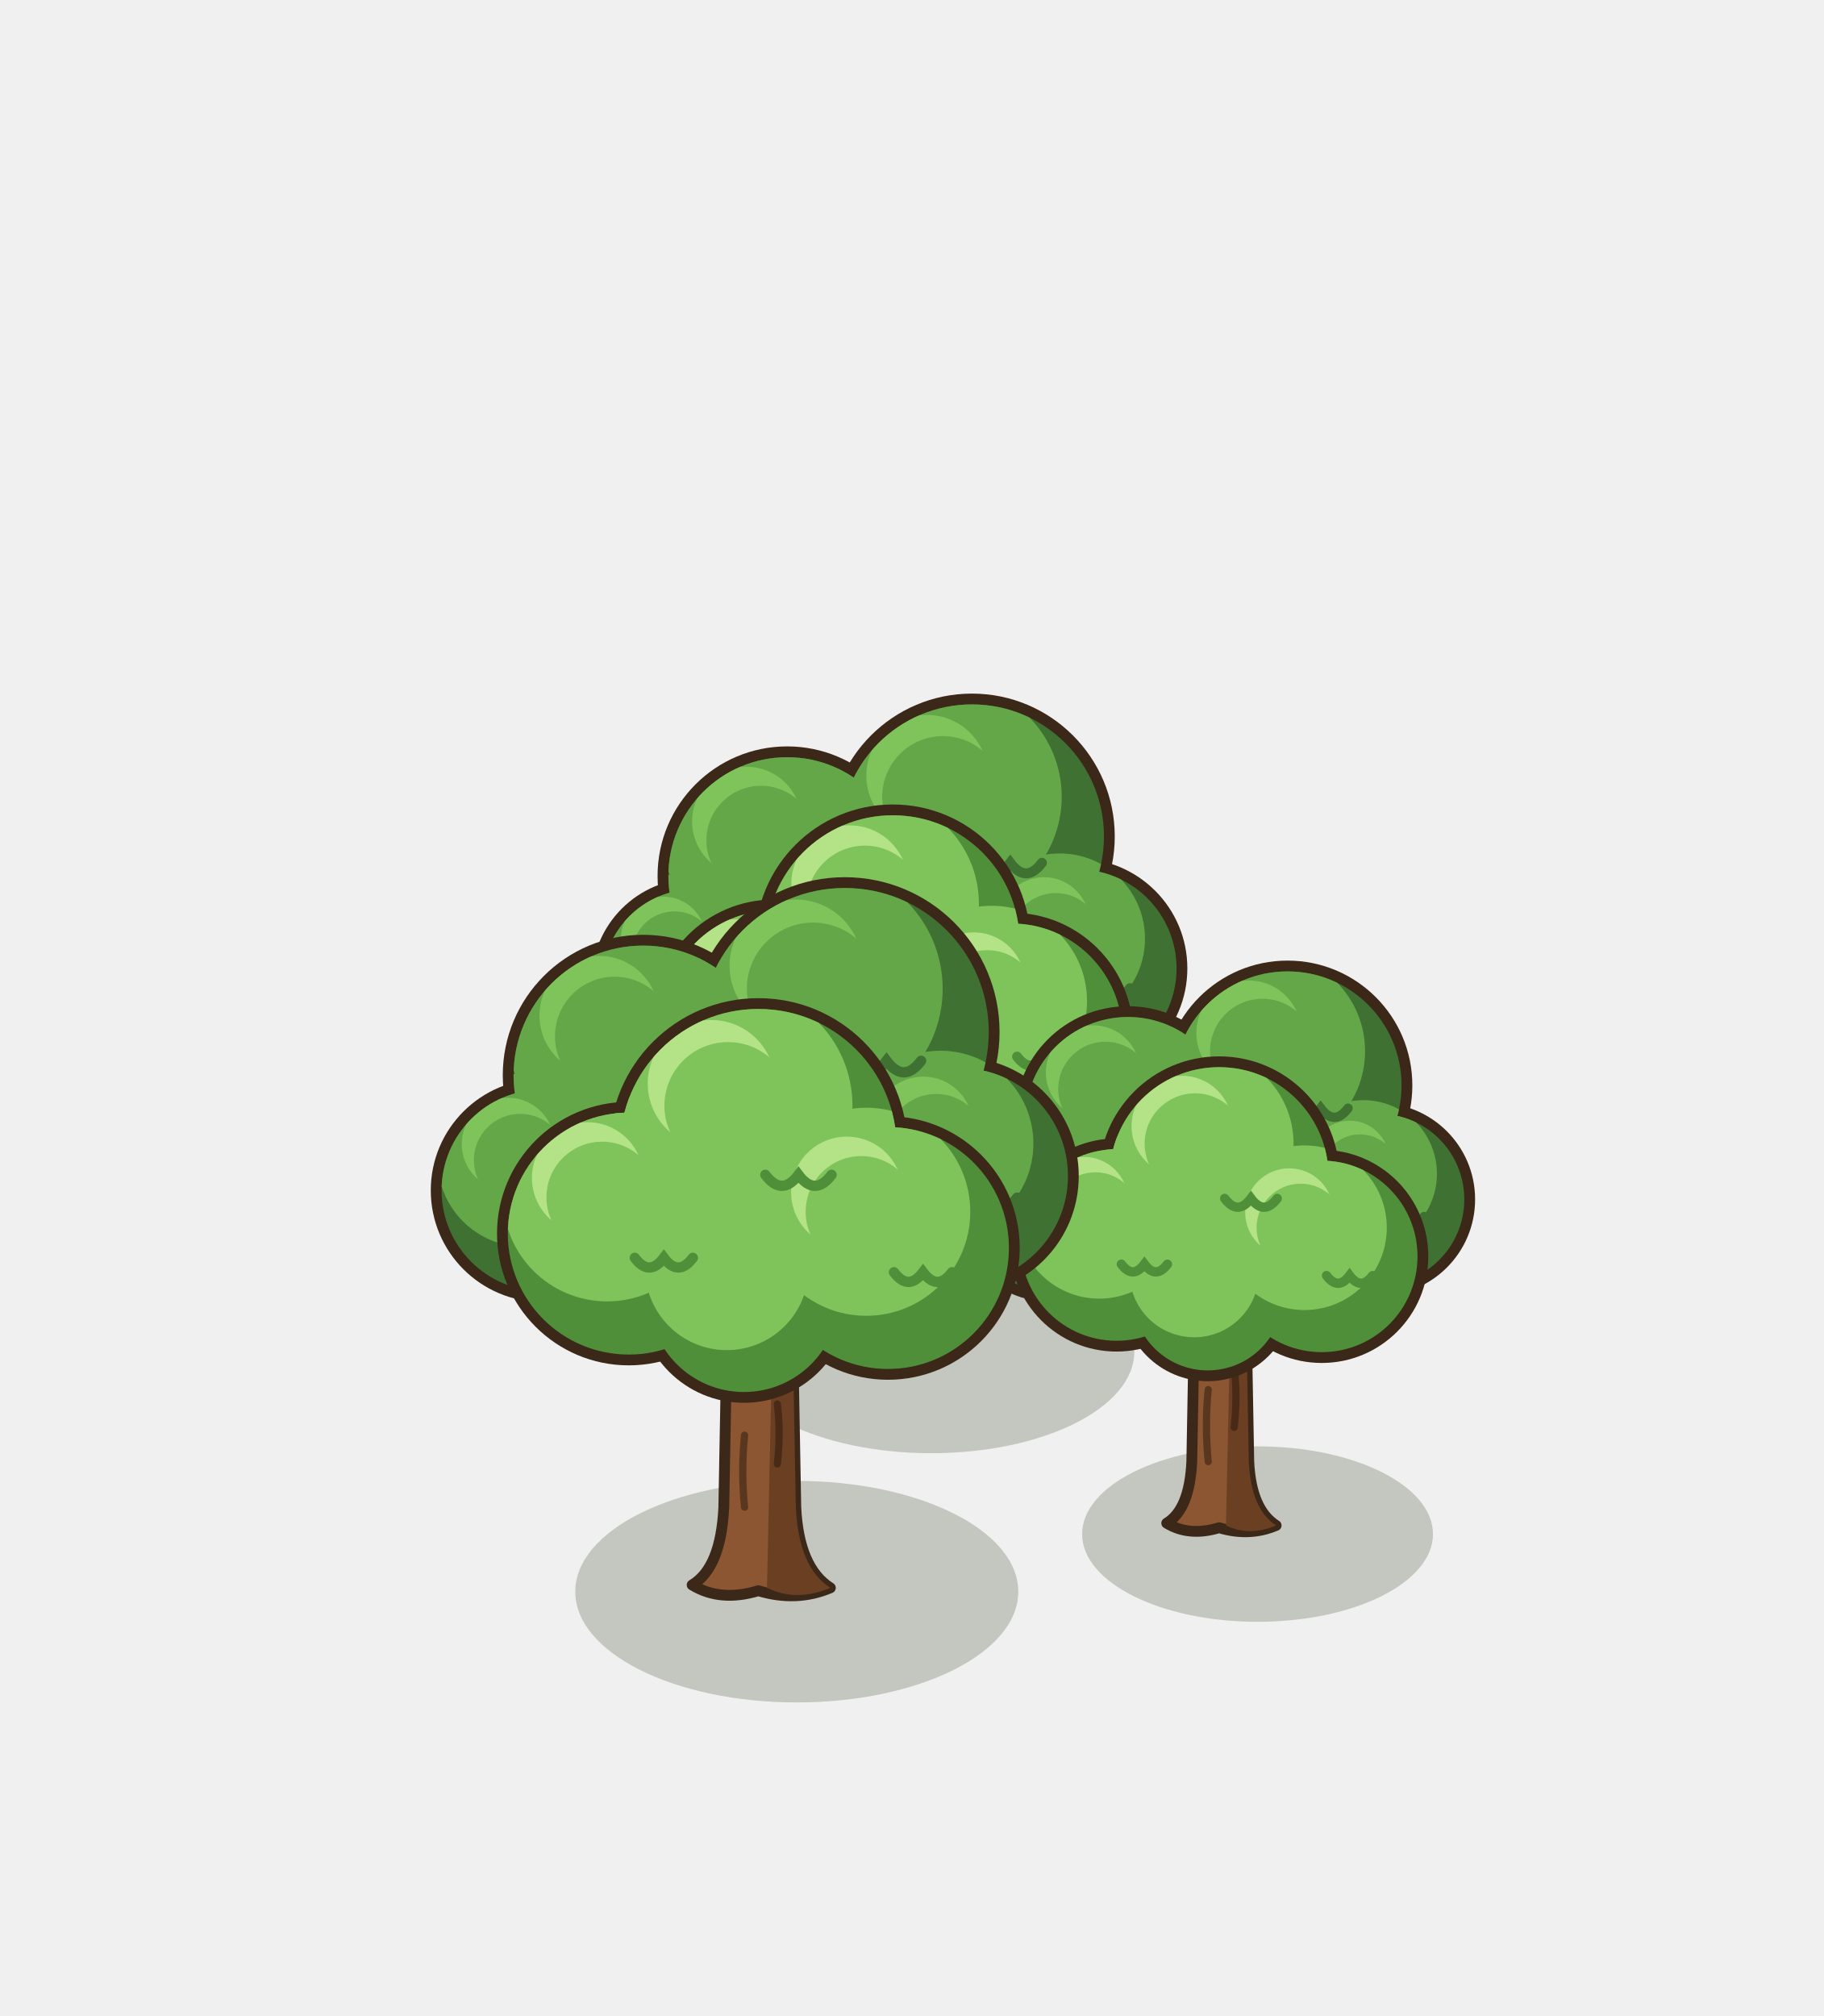
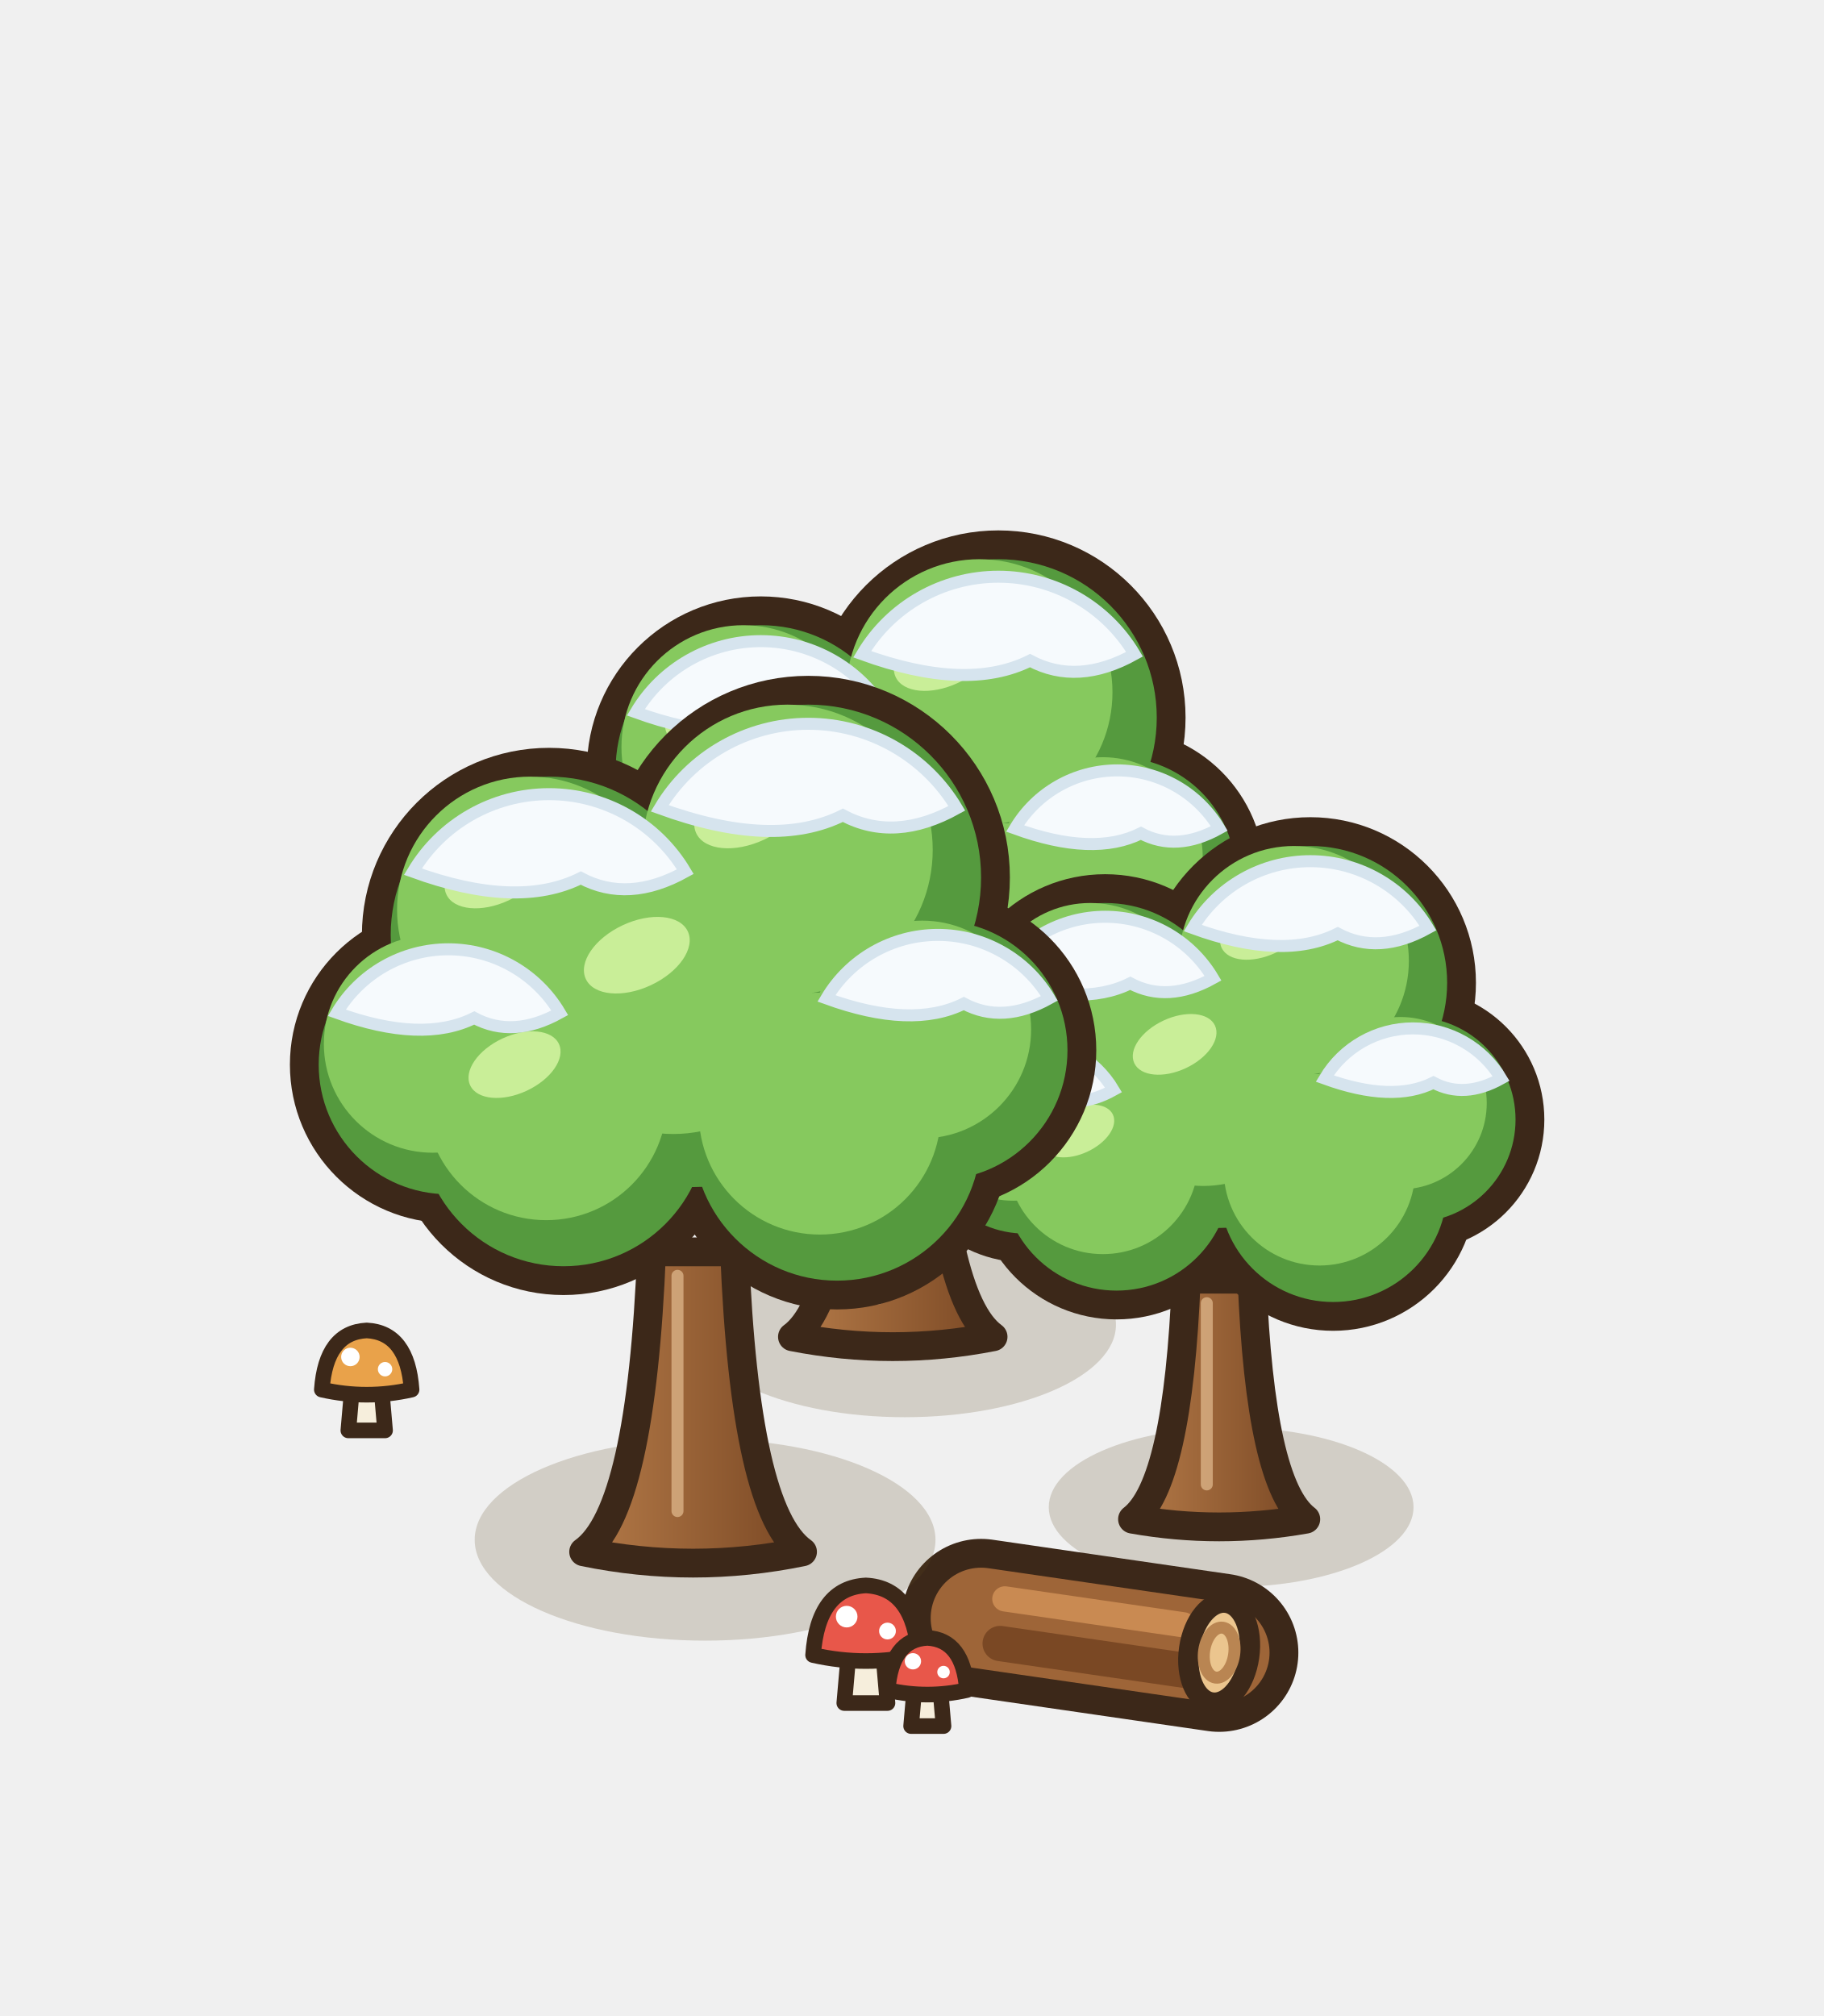
<svg xmlns="http://www.w3.org/2000/svg" width="190" height="210" viewBox="-95 -155 190 210">
  <g transform="scale(1.25)">
-     <ellipse cx="1.6" cy="-11.36" rx="16.93" ry="8.46" fill="rgba(40,55,20,0.22)" />
-     <path d="M-6.66,-12.06 Q-4.46,-13.38 -4.24,-18 L-4.02,-30.1 Q-7.1,-34.5 -9.96,-37.8 L-7.76,-39.34 Q-4.24,-36.26 -1.6,-34.06 Q1.04,-36.7 4.34,-39.56 L6.32,-37.58 Q3.46,-34.5 1.04,-30.1 L1.26,-18 Q1.48,-13.38 3.9,-11.84 Q1.3,-10.74 -1.6,-11.62 Q-4.5,-10.74 -6.66,-12.06 Z" fill="#8B5631" stroke="#3C2819" stroke-width="0.9" stroke-linejoin="round" />
-     <path d="M-0.94,-11.84 L-0.54,-30.1 L1.04,-30.1 L1.26,-18 Q1.48,-13.38 3.9,-11.84 Q1.3,-10.74 -0.94,-11.84 Z" fill="#6A3F22" />
-     <path d="M-2.66,-18 q-0.3,-3 0,-6 M-0.15,-21.3 q0.3,-2.6 0,-5" stroke="rgba(40,22,12,.5)" stroke-width="0.6" fill="none" stroke-linecap="round" />
-     <circle cx="-10.4" cy="-51" r="10.8" fill="#3C2819" />
-     <circle cx="5" cy="-54.3" r="11.9" fill="#3C2819" />
-     <circle cx="13.8" cy="-43.3" r="9.15" fill="#3C2819" />
-     <circle cx="-18.1" cy="-42.2" r="8.6" fill="#3C2819" />
+     <ellipse cx="-0.6" cy="-13.6" rx="17.6" ry="7.7" fill="rgba(90,70,30,.2)" />
    <defs>
-       <clipPath id="rtm45_m40_110f">
-         <circle cx="-10.4" cy="-51" r="9.9" fill="#000" />
-         <circle cx="5" cy="-54.3" r="11" fill="#000" />
-         <circle cx="13.8" cy="-43.3" r="8.25" fill="#000" />
-         <circle cx="-18.1" cy="-42.2" r="7.7" fill="#000" />
-       </clipPath>
+       <linearGradient id="gb1-t" x1="0" y1="0" x2="1" y2="0">
+         <stop offset="0" stop-color="#B47A48" />
+         <stop offset="1" stop-color="#7A4824" />
+       </linearGradient>
    </defs>
-     <g clip-path="url(#rtm45_m40_110f)">
-       <circle cx="-10.4" cy="-51" r="9.9" fill="#3e7132" />
-       <circle cx="5" cy="-54.3" r="11" fill="#3e7132" />
-       <circle cx="13.8" cy="-43.3" r="8.25" fill="#3e7132" />
-       <circle cx="-18.1" cy="-42.2" r="7.7" fill="#3e7132" />
-       <circle cx="-12.18" cy="-53.97" r="8.51" fill="#64a749" />
-       <circle cx="3.02" cy="-57.6" r="9.46" fill="#64a749" />
-       <circle cx="12.32" cy="-45.78" r="7.1" fill="#64a749" />
-       <circle cx="-19.49" cy="-44.51" r="6.62" fill="#64a749" />
-       <circle cx="-13.77" cy="-55.55" r="4.55" fill="#7EC45B" />
-       <circle cx="-12.58" cy="-53.97" r="4.55" fill="#64a749" />
-       <circle cx="1.26" cy="-59.36" r="5.06" fill="#7EC45B" />
-       <circle cx="2.58" cy="-57.6" r="5.06" fill="#64a749" />
-       <circle cx="11" cy="-47.1" r="3.8" fill="#7EC45B" />
-       <circle cx="11.99" cy="-45.78" r="3.8" fill="#64a749" />
-       <circle cx="-20.72" cy="-45.74" r="3.54" fill="#7EC45B" />
-       <circle cx="-19.79" cy="-44.51" r="3.54" fill="#64a749" />
-       <path d="M-9.91,-49.02 q1.19,1.58 2.38,0 q1.19,1.58 2.38,0" fill="none" stroke="#3e7132" stroke-width="0.83" stroke-linecap="round" />
-       <path d="M5.55,-52.1 q1.32,1.76 2.64,0 q1.32,1.76 2.64,0" fill="none" stroke="#3e7132" stroke-width="0.83" stroke-linecap="round" />
-       <path d="M14.21,-41.65 q0.99,1.32 1.98,0 q0.99,1.32 1.98,0" fill="none" stroke="#3e7132" stroke-width="0.83" stroke-linecap="round" />
-       <path d="M-17.71,-40.66 q0.92,1.23 1.85,0 q0.92,1.23 1.85,0" fill="none" stroke="#3e7132" stroke-width="0.83" stroke-linecap="round" />
+     <path d="M-9.96,-12.6 Q-5.56,-15.8 -4.77,-35.6 L1.57,-35.6 Q2.36,-15.8 6.76,-12.6 Q-1.6,-10.96 -9.96,-12.6 Z" fill="url(#gb1-t)" stroke="#3C2819" stroke-width="2.4" stroke-linejoin="round" />
+     <line x1="-2.79" y1="-15.8" x2="-2.79" y2="-33.6" stroke="rgba(255,225,180,.5)" stroke-width="1" stroke-linecap="round" />
+     <circle cx="-12.6" cy="-59.8" r="12.1" fill="#3C2819" stroke="#3C2819" stroke-width="4.8" />
+     <circle cx="7.2" cy="-64.2" r="13.2" fill="#3C2819" stroke="#3C2819" stroke-width="4.8" />
+     <circle cx="17.1" cy="-51" r="9.9" fill="#3C2819" stroke="#3C2819" stroke-width="4.8" />
+     <circle cx="-20.3" cy="-49.9" r="9.9" fill="#3C2819" stroke="#3C2819" stroke-width="4.8" />
+     <circle cx="-11.5" cy="-45.5" r="11" fill="#3C2819" stroke="#3C2819" stroke-width="4.8" />
+     <circle cx="9.4" cy="-44.4" r="11" fill="#3C2819" stroke="#3C2819" stroke-width="4.8" />
+     <circle cx="-1.6" cy="-53.2" r="12.65" fill="#3C2819" stroke="#3C2819" stroke-width="4.8" />
+     <circle cx="-12.6" cy="-59.8" r="12.1" fill="#559A3E" />
+     <circle cx="7.2" cy="-64.2" r="13.2" fill="#559A3E" />
+     <circle cx="17.1" cy="-51" r="9.9" fill="#559A3E" />
+     <circle cx="-20.3" cy="-49.9" r="9.9" fill="#559A3E" />
+     <circle cx="-11.5" cy="-45.5" r="11" fill="#559A3E" />
+     <circle cx="9.4" cy="-44.4" r="11" fill="#559A3E" />
+     <circle cx="-1.6" cy="-53.2" r="12.65" fill="#559A3E" />
+     <circle cx="-14.05" cy="-61.74" r="10.16" fill="#86C95E" />
+     <circle cx="5.62" cy="-66.31" r="11.09" fill="#86C95E" />
+     <circle cx="15.91" cy="-52.58" r="8.32" fill="#86C95E" />
+     <circle cx="-21.49" cy="-51.48" r="8.32" fill="#86C95E" />
+     <circle cx="-12.82" cy="-47.26" r="9.24" fill="#86C95E" />
+     <circle cx="8.08" cy="-46.16" r="9.24" fill="#86C95E" />
+     <circle cx="-3.12" cy="-55.22" r="10.63" fill="#86C95E" />
+     <ellipse cx="-16.71" cy="-64.64" rx="4.11" ry="2.42" fill="#C9EE98" transform="rotate(-25 -16.71 -64.64)" />
+     <ellipse cx="2.71" cy="-69.48" rx="4.49" ry="2.64" fill="#C9EE98" transform="rotate(-25 2.71 -69.48)" />
+     <ellipse cx="-5.9" cy="-58.26" rx="4.3" ry="2.53" fill="#C9EE98" transform="rotate(-25 -5.9 -58.26)" />
+     <ellipse cx="-15.24" cy="-49.9" rx="3.74" ry="2.2" fill="#C9EE98" transform="rotate(-25 -15.24 -49.9)" />
+     <path d="M-23.01,-64.64 A12.1,12.1 0 0 1 -2.19,-64.64 Q-6.55,-62.22 -10.18,-64.16 Q-15.02,-61.74 -23.01,-64.64 Z" fill="#F6FAFD" stroke="#D6E4EE" stroke-width="1" />
+     <path d="M-4.15,-69.48 A13.2,13.2 0 0 1 18.55,-69.48 Q13.8,-66.84 9.84,-68.95 Q4.56,-66.31 -4.15,-69.48 Z" fill="#F6FAFD" stroke="#D6E4EE" stroke-width="1" />
+     <path d="M8.59,-54.96 A9.9,9.9 0 0 1 25.61,-54.96 Q22.05,-52.98 19.08,-54.56 Q15.12,-52.58 8.59,-54.96 Z" fill="#F6FAFD" stroke="#D6E4EE" stroke-width="1" />
+     <path d="M-28.81,-53.86 A9.9,9.9 0 0 1 -11.79,-53.86 Q-15.35,-51.88 -18.32,-53.46 Q-22.28,-51.48 -28.81,-53.86 Z" fill="#F6FAFD" stroke="#D6E4EE" stroke-width="1" />
+     <ellipse cx="26.6" cy="1.6" rx="15.2" ry="6.65" fill="rgba(90,70,30,.2)" />
+     <defs>
+       <linearGradient id="gb2-t" x1="0" y1="0" x2="1" y2="0">
+         <stop offset="0" stop-color="#B47A48" />
+         <stop offset="1" stop-color="#7A4824" />
+       </linearGradient>
+     </defs>
+     <path d="M18.38,2.6 Q22.18,-0.3 22.86,-17.4 L28.34,-17.4 Q29.02,-0.3 32.82,2.6 Q25.6,3.88 18.38,2.6 Z" fill="url(#gb2-t)" stroke="#3C2819" stroke-width="2.4" stroke-linejoin="round" />
+     <line x1="24.57" y1="-0.3" x2="24.57" y2="-15.4" stroke="rgba(255,225,180,.5)" stroke-width="1" stroke-linecap="round" />
+     <circle cx="16.1" cy="-38.3" r="10.45" fill="#3C2819" stroke="#3C2819" stroke-width="4.8" />
+     <circle cx="33.2" cy="-42.1" r="11.4" fill="#3C2819" stroke="#3C2819" stroke-width="4.8" />
+     <circle cx="41.75" cy="-30.7" r="8.55" fill="#3C2819" stroke="#3C2819" stroke-width="4.8" />
+     <circle cx="9.45" cy="-29.75" r="8.55" fill="#3C2819" stroke="#3C2819" stroke-width="4.8" />
+     <circle cx="17.05" cy="-25.95" r="9.5" fill="#3C2819" stroke="#3C2819" stroke-width="4.8" />
+     <circle cx="35.1" cy="-25" r="9.5" fill="#3C2819" stroke="#3C2819" stroke-width="4.8" />
+     <circle cx="25.6" cy="-32.6" r="10.93" fill="#3C2819" stroke="#3C2819" stroke-width="4.8" />
+     <circle cx="16.1" cy="-38.3" r="10.45" fill="#559A3E" />
+     <circle cx="33.2" cy="-42.1" r="11.4" fill="#559A3E" />
+     <circle cx="41.75" cy="-30.7" r="8.55" fill="#559A3E" />
+     <circle cx="9.45" cy="-29.75" r="8.55" fill="#559A3E" />
+     <circle cx="17.05" cy="-25.95" r="9.5" fill="#559A3E" />
+     <circle cx="35.1" cy="-25" r="9.5" fill="#559A3E" />
+     <circle cx="25.6" cy="-32.6" r="10.93" fill="#559A3E" />
+     <circle cx="14.85" cy="-39.97" r="8.78" fill="#86C95E" />
+     <circle cx="31.83" cy="-43.92" r="9.58" fill="#86C95E" />
+     <circle cx="40.72" cy="-32.07" r="7.18" fill="#86C95E" />
+     <circle cx="8.42" cy="-31.12" r="7.18" fill="#86C95E" />
+     <circle cx="15.91" cy="-27.47" r="7.98" fill="#86C95E" />
+     <circle cx="33.96" cy="-26.52" r="7.98" fill="#86C95E" />
+     <circle cx="24.29" cy="-34.35" r="9.18" fill="#86C95E" />
+     <ellipse cx="12.55" cy="-42.48" rx="3.55" ry="2.09" fill="#C9EE98" transform="rotate(-25 12.55 -42.48)" />
+     <ellipse cx="29.32" cy="-46.66" rx="3.88" ry="2.28" fill="#C9EE98" transform="rotate(-25 29.32 -46.66)" />
+     <ellipse cx="21.89" cy="-36.97" rx="3.71" ry="2.19" fill="#C9EE98" transform="rotate(-25 21.89 -36.97)" />
+     <ellipse cx="13.82" cy="-29.75" rx="3.23" ry="1.9" fill="#C9EE98" transform="rotate(-25 13.82 -29.75)" />
+     <path d="M7.11,-42.48 A10.45,10.45 0 0 1 25.09,-42.48 Q21.33,-40.39 18.19,-42.06 Q14.01,-39.97 7.11,-42.48 Z" fill="#F6FAFD" stroke="#D6E4EE" stroke-width="1" />
+     <path d="M23.4,-46.66 A11.4,11.4 0 0 1 43,-46.66 Q38.9,-44.38 35.48,-46.2 Q30.92,-43.92 23.4,-46.66 Z" fill="#F6FAFD" stroke="#D6E4EE" stroke-width="1" />
+     <path d="M34.4,-34.12 A8.55,8.55 0 0 1 49.1,-34.12 Q46.03,-32.41 43.46,-33.78 Q40.04,-32.07 34.4,-34.12 Z" fill="#F6FAFD" stroke="#D6E4EE" stroke-width="1" />
+     <path d="M2.1,-33.17 A8.55,8.55 0 0 1 16.8,-33.17 Q13.73,-31.46 11.16,-32.83 Q7.74,-31.12 2.1,-33.17 Z" fill="#F6FAFD" stroke="#D6E4EE" stroke-width="1" />
+     <line x1="5.76" y1="10.84" x2="25.6" y2="13.72" stroke="#3C2819" stroke-width="13.2" stroke-linecap="round" />
+     <line x1="5.76" y1="10.84" x2="25.6" y2="13.72" stroke="#9E6538" stroke-width="8.4" stroke-linecap="round" />
+     <line x1="7.35" y1="12.96" x2="24.01" y2="15.38" stroke="#7A4824" stroke-width="2.94" stroke-linecap="round" />
+     <line x1="7.74" y1="9.24" x2="22.62" y2="11.4" stroke="#C98A52" stroke-width="2.1" stroke-linecap="round" />
+     <g transform="rotate(8.26 25.6 13.72)">
+       <ellipse cx="25.6" cy="13.72" rx="2.52" ry="4.2" fill="#EBC58E" stroke="#3C2819" stroke-width="1.7" />
+       <ellipse cx="25.6" cy="13.72" rx="1.26" ry="2.1" fill="none" stroke="#B98552" stroke-width="1" />
    </g>
-     <circle cx="-11.5" cy="-38.9" r="10.14" fill="#3C2819" />
-     <circle cx="8.3" cy="-37.8" r="10.14" fill="#3C2819" />
-     <circle cx="-1.6" cy="-45.5" r="11.46" fill="#3C2819" />
-     <circle cx="-2.7" cy="-34.06" r="8.16" fill="#3C2819" />
+     <ellipse cx="-17.24" cy="4.32" rx="19.2" ry="8.4" fill="rgba(90,70,30,.2)" />
    <defs>
-       <clipPath id="rtm45_m40_110a">
-         <circle cx="-11.5" cy="-38.9" r="9.24" fill="#000" />
-         <circle cx="8.3" cy="-37.8" r="9.24" fill="#000" />
-         <circle cx="-1.6" cy="-45.5" r="10.56" fill="#000" />
-         <circle cx="-2.7" cy="-34.06" r="7.26" fill="#000" />
-       </clipPath>
+       <linearGradient id="gb3-t" x1="0" y1="0" x2="1" y2="0">
+         <stop offset="0" stop-color="#B47A48" />
+         <stop offset="1" stop-color="#7A4824" />
+       </linearGradient>
    </defs>
-     <g clip-path="url(#rtm45_m40_110a)">
-       <circle cx="-11.5" cy="-38.9" r="9.24" fill="#4F8F3A" />
-       <circle cx="8.3" cy="-37.8" r="9.24" fill="#4F8F3A" />
-       <circle cx="-1.6" cy="-45.5" r="10.56" fill="#4F8F3A" />
-       <circle cx="-2.7" cy="-34.06" r="7.26" fill="#4F8F3A" />
-       <circle cx="-13.16" cy="-41.67" r="7.95" fill="#7EC45B" />
-       <circle cx="6.64" cy="-40.57" r="7.95" fill="#7EC45B" />
-       <circle cx="-3.5" cy="-48.67" r="9.08" fill="#7EC45B" />
-       <circle cx="-4.01" cy="-36.24" r="6.24" fill="#7EC45B" />
-       <circle cx="-14.64" cy="-43.15" r="4.25" fill="#B3E386" />
-       <circle cx="-13.53" cy="-41.67" r="4.25" fill="#7EC45B" />
-       <circle cx="5.16" cy="-42.05" r="4.25" fill="#B3E386" />
-       <circle cx="6.27" cy="-40.57" r="4.25" fill="#7EC45B" />
-       <circle cx="-5.19" cy="-50.36" r="4.86" fill="#B3E386" />
-       <circle cx="-3.92" cy="-48.67" r="4.86" fill="#7EC45B" />
-       <path d="M-11.04,-37.05 q1.11,1.48 2.22,0 q1.11,1.48 2.22,0" fill="none" stroke="#4F8F3A" stroke-width="0.83" stroke-linecap="round" />
-       <path d="M8.76,-35.95 q1.11,1.48 2.22,0 q1.11,1.48 2.22,0" fill="none" stroke="#4F8F3A" stroke-width="0.83" stroke-linecap="round" />
-       <path d="M-1.07,-43.39 q1.27,1.69 2.53,0 q1.27,1.69 2.53,0" fill="none" stroke="#4F8F3A" stroke-width="0.83" stroke-linecap="round" />
-     </g>
-     <ellipse cx="28.8" cy="3.84" rx="14.62" ry="7.31" fill="rgba(40,55,20,0.22)" />
-     <path d="M21.23,2.93 Q23.13,1.79 23.32,-2.2 L23.51,-12.65 Q20.85,-16.45 18.38,-19.3 L20.28,-20.63 Q23.32,-17.97 25.6,-16.07 Q27.88,-18.35 30.73,-20.82 L32.44,-19.11 Q29.97,-16.45 27.88,-12.65 L28.07,-2.2 Q28.26,1.79 30.35,3.12 Q28.11,4.07 25.6,3.31 Q23.09,4.07 21.23,2.93 Z" fill="#8B5631" stroke="#3C2819" stroke-width="0.9" stroke-linejoin="round" />
-     <path d="M26.17,3.12 L26.51,-12.65 L27.88,-12.65 L28.07,-2.2 Q28.26,1.79 30.35,3.12 Q28.11,4.07 26.17,3.12 Z" fill="#6A3F22" />
-     <path d="M24.69,-2.2 q-0.3,-3 0,-6 M26.85,-5.05 q0.3,-2.6 0,-5" stroke="rgba(40,22,12,.5)" stroke-width="0.6" fill="none" stroke-linecap="round" />
-     <circle cx="18" cy="-30.7" r="9.45" fill="#3C2819" />
-     <circle cx="31.3" cy="-33.55" r="10.4" fill="#3C2819" />
-     <circle cx="38.9" cy="-24.05" r="8.03" fill="#3C2819" />
-     <circle cx="11.35" cy="-23.1" r="7.55" fill="#3C2819" />
-     <defs>
-       <clipPath id="rt45_m35_95f">
-         <circle cx="18" cy="-30.7" r="8.55" fill="#000" />
-         <circle cx="31.3" cy="-33.55" r="9.5" fill="#000" />
-         <circle cx="38.9" cy="-24.05" r="7.13" fill="#000" />
-         <circle cx="11.35" cy="-23.1" r="6.65" fill="#000" />
-       </clipPath>
-     </defs>
-     <g clip-path="url(#rt45_m35_95f)">
-       <circle cx="18" cy="-30.7" r="8.55" fill="#3e7132" />
-       <circle cx="31.3" cy="-33.55" r="9.5" fill="#3e7132" />
-       <circle cx="38.9" cy="-24.05" r="7.13" fill="#3e7132" />
-       <circle cx="11.35" cy="-23.1" r="6.65" fill="#3e7132" />
-       <circle cx="16.46" cy="-33.26" r="7.35" fill="#64a749" />
-       <circle cx="29.59" cy="-36.4" r="8.17" fill="#64a749" />
-       <circle cx="37.62" cy="-26.19" r="6.13" fill="#64a749" />
-       <circle cx="10.15" cy="-25.09" r="5.72" fill="#64a749" />
-       <circle cx="15.09" cy="-34.63" r="3.93" fill="#7EC45B" />
-       <circle cx="16.12" cy="-33.26" r="3.93" fill="#64a749" />
-       <circle cx="28.07" cy="-37.92" r="4.37" fill="#7EC45B" />
-       <circle cx="29.21" cy="-36.4" r="4.37" fill="#64a749" />
-       <circle cx="36.48" cy="-27.33" r="3.28" fill="#7EC45B" />
-       <circle cx="37.33" cy="-26.19" r="3.28" fill="#64a749" />
-       <circle cx="9.09" cy="-26.16" r="3.06" fill="#7EC45B" />
-       <circle cx="9.89" cy="-25.09" r="3.06" fill="#64a749" />
-       <path d="M18.43,-28.99 q1.03,1.37 2.05,0 q1.03,1.37 2.05,0" fill="none" stroke="#3e7132" stroke-width="0.78" stroke-linecap="round" />
-       <path d="M31.78,-31.65 q1.14,1.52 2.28,0 q1.14,1.52 2.28,0" fill="none" stroke="#3e7132" stroke-width="0.78" stroke-linecap="round" />
-       <path d="M39.26,-22.62 q0.86,1.14 1.71,0 q0.86,1.14 1.71,0" fill="none" stroke="#3e7132" stroke-width="0.78" stroke-linecap="round" />
-       <path d="M11.68,-21.77 q0.8,1.06 1.6,0 q0.8,1.06 1.6,0" fill="none" stroke="#3e7132" stroke-width="0.78" stroke-linecap="round" />
-     </g>
-     <circle cx="17.05" cy="-20.25" r="8.88" fill="#3C2819" />
-     <circle cx="34.15" cy="-19.3" r="8.88" fill="#3C2819" />
-     <circle cx="25.6" cy="-25.95" r="10.02" fill="#3C2819" />
-     <circle cx="24.65" cy="-16.07" r="7.17" fill="#3C2819" />
-     <defs>
-       <clipPath id="rt45_m35_95a">
-         <circle cx="17.05" cy="-20.25" r="7.98" fill="#000" />
-         <circle cx="34.15" cy="-19.3" r="7.98" fill="#000" />
-         <circle cx="25.6" cy="-25.95" r="9.12" fill="#000" />
-         <circle cx="24.65" cy="-16.07" r="6.27" fill="#000" />
-       </clipPath>
-     </defs>
-     <g clip-path="url(#rt45_m35_95a)">
-       <circle cx="17.05" cy="-20.25" r="7.98" fill="#4F8F3A" />
-       <circle cx="34.15" cy="-19.3" r="7.98" fill="#4F8F3A" />
-       <circle cx="25.6" cy="-25.95" r="9.12" fill="#4F8F3A" />
-       <circle cx="24.65" cy="-16.07" r="6.27" fill="#4F8F3A" />
-       <circle cx="15.61" cy="-22.64" r="6.86" fill="#7EC45B" />
-       <circle cx="32.71" cy="-21.69" r="6.86" fill="#7EC45B" />
-       <circle cx="23.96" cy="-28.69" r="7.84" fill="#7EC45B" />
-       <circle cx="23.52" cy="-17.95" r="5.39" fill="#7EC45B" />
-       <circle cx="14.34" cy="-23.92" r="3.67" fill="#B3E386" />
-       <circle cx="15.29" cy="-22.64" r="3.67" fill="#7EC45B" />
-       <circle cx="31.44" cy="-22.97" r="3.67" fill="#B3E386" />
-       <circle cx="32.39" cy="-21.69" r="3.67" fill="#7EC45B" />
-       <circle cx="22.5" cy="-30.15" r="4.2" fill="#B3E386" />
-       <circle cx="23.59" cy="-28.69" r="4.2" fill="#7EC45B" />
-       <path d="M17.45,-18.65 q0.96,1.28 1.92,0 q0.96,1.28 1.92,0" fill="none" stroke="#4F8F3A" stroke-width="0.78" stroke-linecap="round" />
-       <path d="M34.55,-17.7 q0.96,1.28 1.92,0 q0.96,1.28 1.92,0" fill="none" stroke="#4F8F3A" stroke-width="0.78" stroke-linecap="round" />
-       <path d="M26.06,-24.13 q1.09,1.46 2.19,0 q1.09,1.46 2.19,0" fill="none" stroke="#4F8F3A" stroke-width="0.78" stroke-linecap="round" />
-     </g>
-     <ellipse cx="-9.6" cy="8.64" rx="18.46" ry="9.23" fill="rgba(40,55,20,0.22)" />
-     <path d="M-18.32,8.08 Q-15.92,6.64 -15.68,1.6 L-15.44,-11.6 Q-18.8,-16.4 -21.92,-20 L-19.52,-21.68 Q-15.68,-18.32 -12.8,-15.92 Q-9.92,-18.8 -6.32,-21.92 L-4.16,-19.76 Q-7.28,-16.4 -9.92,-11.6 L-9.68,1.6 Q-9.44,6.64 -6.8,8.32 Q-9.63,9.52 -12.8,8.56 Q-15.97,9.52 -18.32,8.08 Z" fill="#8B5631" stroke="#3C2819" stroke-width="0.9" stroke-linejoin="round" />
-     <path d="M-12.08,8.32 L-11.65,-11.6 L-9.92,-11.6 L-9.68,1.6 Q-9.44,6.64 -6.8,8.32 Q-9.63,9.52 -12.08,8.32 Z" fill="#6A3F22" />
-     <path d="M-13.95,1.6 q-0.3,-3 0,-6 M-11.22,-2 q0.3,-2.6 0,-5" stroke="rgba(40,22,12,.5)" stroke-width="0.6" fill="none" stroke-linecap="round" />
-     <circle cx="-22.4" cy="-34.4" r="11.7" fill="#3C2819" />
-     <circle cx="-5.6" cy="-38" r="12.9" fill="#3C2819" />
-     <circle cx="4" cy="-26" r="9.9" fill="#3C2819" />
-     <circle cx="-30.8" cy="-24.8" r="9.3" fill="#3C2819" />
-     <defs>
-       <clipPath id="rt0_40_120f">
-         <circle cx="-22.4" cy="-34.4" r="10.8" fill="#000" />
-         <circle cx="-5.6" cy="-38" r="12" fill="#000" />
-         <circle cx="4" cy="-26" r="9" fill="#000" />
-         <circle cx="-30.8" cy="-24.8" r="8.4" fill="#000" />
-       </clipPath>
-     </defs>
-     <g clip-path="url(#rt0_40_120f)">
-       <circle cx="-22.4" cy="-34.4" r="10.8" fill="#3e7132" />
-       <circle cx="-5.6" cy="-38" r="12" fill="#3e7132" />
-       <circle cx="4" cy="-26" r="9" fill="#3e7132" />
-       <circle cx="-30.8" cy="-24.8" r="8.4" fill="#3e7132" />
-       <circle cx="-24.34" cy="-37.64" r="9.29" fill="#64a749" />
-       <circle cx="-7.76" cy="-41.6" r="10.32" fill="#64a749" />
-       <circle cx="2.38" cy="-28.7" r="7.74" fill="#64a749" />
-       <circle cx="-32.31" cy="-27.32" r="7.22" fill="#64a749" />
-       <circle cx="-26.07" cy="-39.37" r="4.97" fill="#7EC45B" />
-       <circle cx="-24.78" cy="-37.64" r="4.97" fill="#64a749" />
-       <circle cx="-9.68" cy="-43.52" r="5.52" fill="#7EC45B" />
-       <circle cx="-8.24" cy="-41.6" r="5.52" fill="#64a749" />
-       <circle cx="0.94" cy="-30.14" r="4.14" fill="#7EC45B" />
-       <circle cx="2.02" cy="-28.7" r="4.14" fill="#64a749" />
-       <circle cx="-33.66" cy="-28.66" r="3.86" fill="#7EC45B" />
-       <circle cx="-32.65" cy="-27.32" r="3.86" fill="#64a749" />
-       <path d="M-21.86,-32.24 q1.3,1.73 2.59,0 q1.3,1.73 2.59,0" fill="none" stroke="#3e7132" stroke-width="0.86" stroke-linecap="round" />
-       <path d="M-5,-35.6 q1.44,1.92 2.88,0 q1.44,1.92 2.88,0" fill="none" stroke="#3e7132" stroke-width="0.86" stroke-linecap="round" />
-       <path d="M4.45,-24.2 q1.08,1.44 2.16,0 q1.08,1.44 2.16,0" fill="none" stroke="#3e7132" stroke-width="0.86" stroke-linecap="round" />
-       <path d="M-30.38,-23.12 q1.01,1.34 2.02,0 q1.01,1.34 2.02,0" fill="none" stroke="#3e7132" stroke-width="0.86" stroke-linecap="round" />
-     </g>
-     <circle cx="-23.6" cy="-21.2" r="10.98" fill="#3C2819" />
-     <circle cx="-2" cy="-20" r="10.98" fill="#3C2819" />
-     <circle cx="-12.8" cy="-28.4" r="12.42" fill="#3C2819" />
-     <circle cx="-14" cy="-15.92" r="8.82" fill="#3C2819" />
-     <defs>
-       <clipPath id="rt0_40_120a">
-         <circle cx="-23.6" cy="-21.2" r="10.08" fill="#000" />
-         <circle cx="-2" cy="-20" r="10.08" fill="#000" />
-         <circle cx="-12.8" cy="-28.4" r="11.52" fill="#000" />
-         <circle cx="-14" cy="-15.92" r="7.92" fill="#000" />
-       </clipPath>
-     </defs>
-     <g clip-path="url(#rt0_40_120a)">
-       <circle cx="-23.6" cy="-21.2" r="10.08" fill="#4F8F3A" />
-       <circle cx="-2" cy="-20" r="10.08" fill="#4F8F3A" />
-       <circle cx="-12.8" cy="-28.4" r="11.52" fill="#4F8F3A" />
-       <circle cx="-14" cy="-15.92" r="7.92" fill="#4F8F3A" />
-       <circle cx="-25.41" cy="-24.22" r="8.67" fill="#7EC45B" />
-       <circle cx="-3.81" cy="-23.02" r="8.67" fill="#7EC45B" />
-       <circle cx="-14.87" cy="-31.86" r="9.91" fill="#7EC45B" />
-       <circle cx="-15.43" cy="-18.3" r="6.81" fill="#7EC45B" />
-       <circle cx="-27.03" cy="-25.84" r="4.64" fill="#B3E386" />
-       <circle cx="-25.82" cy="-24.22" r="4.64" fill="#7EC45B" />
-       <circle cx="-5.43" cy="-24.64" r="4.64" fill="#B3E386" />
-       <circle cx="-4.22" cy="-23.02" r="4.64" fill="#7EC45B" />
-       <circle cx="-16.72" cy="-33.7" r="5.3" fill="#B3E386" />
-       <circle cx="-15.33" cy="-31.86" r="5.3" fill="#7EC45B" />
-       <path d="M-23.1,-19.18 q1.21,1.61 2.42,0 q1.21,1.61 2.42,0" fill="none" stroke="#4F8F3A" stroke-width="0.86" stroke-linecap="round" />
-       <path d="M-1.5,-17.98 q1.21,1.61 2.42,0 q1.21,1.61 2.42,0" fill="none" stroke="#4F8F3A" stroke-width="0.86" stroke-linecap="round" />
-       <path d="M-12.22,-26.1 q1.38,1.84 2.76,0 q1.38,1.84 2.76,0" fill="none" stroke="#4F8F3A" stroke-width="0.86" stroke-linecap="round" />
-     </g>
+     <path d="M-27.36,5.32 Q-22.56,1.92 -21.7,-19.68 L-14.78,-19.68 Q-13.92,1.92 -9.12,5.32 Q-18.24,7.2 -27.36,5.32 Z" fill="url(#gb3-t)" stroke="#3C2819" stroke-width="2.4" stroke-linejoin="round" />
+     <line x1="-19.54" y1="1.92" x2="-19.54" y2="-17.68" stroke="rgba(255,225,180,.5)" stroke-width="1" stroke-linecap="round" />
+     <circle cx="-30.24" cy="-46.08" r="13.2" fill="#3C2819" stroke="#3C2819" stroke-width="4.8" />
+     <circle cx="-8.64" cy="-50.88" r="14.4" fill="#3C2819" stroke="#3C2819" stroke-width="4.8" />
+     <circle cx="2.16" cy="-36.48" r="10.8" fill="#3C2819" stroke="#3C2819" stroke-width="4.8" />
+     <circle cx="-38.64" cy="-35.28" r="10.8" fill="#3C2819" stroke="#3C2819" stroke-width="4.8" />
+     <circle cx="-29.04" cy="-30.48" r="12" fill="#3C2819" stroke="#3C2819" stroke-width="4.8" />
+     <circle cx="-6.24" cy="-29.28" r="12" fill="#3C2819" stroke="#3C2819" stroke-width="4.8" />
+     <circle cx="-18.24" cy="-38.88" r="13.8" fill="#3C2819" stroke="#3C2819" stroke-width="4.8" />
+     <circle cx="-30.24" cy="-46.08" r="13.2" fill="#559A3E" />
+     <circle cx="-8.64" cy="-50.88" r="14.4" fill="#559A3E" />
+     <circle cx="2.16" cy="-36.48" r="10.8" fill="#559A3E" />
+     <circle cx="-38.64" cy="-35.28" r="10.8" fill="#559A3E" />
+     <circle cx="-29.04" cy="-30.48" r="12" fill="#559A3E" />
+     <circle cx="-6.24" cy="-29.28" r="12" fill="#559A3E" />
+     <circle cx="-18.24" cy="-38.88" r="13.8" fill="#559A3E" />
+     <circle cx="-31.82" cy="-48.19" r="11.09" fill="#86C95E" />
+     <circle cx="-10.37" cy="-53.18" r="12.1" fill="#86C95E" />
+     <circle cx="0.86" cy="-38.21" r="9.07" fill="#86C95E" />
+     <circle cx="-39.94" cy="-37.01" r="9.07" fill="#86C95E" />
+     <circle cx="-30.48" cy="-32.4" r="10.08" fill="#86C95E" />
+     <circle cx="-7.68" cy="-31.2" r="10.08" fill="#86C95E" />
+     <circle cx="-19.9" cy="-41.09" r="11.59" fill="#86C95E" />
+     <ellipse cx="-34.73" cy="-51.36" rx="4.49" ry="2.64" fill="#C9EE98" transform="rotate(-25 -34.73 -51.36)" />
+     <ellipse cx="-13.54" cy="-56.64" rx="4.9" ry="2.88" fill="#C9EE98" transform="rotate(-25 -13.54 -56.64)" />
+     <ellipse cx="-22.93" cy="-44.4" rx="4.69" ry="2.76" fill="#C9EE98" transform="rotate(-25 -22.93 -44.4)" />
+     <ellipse cx="-33.12" cy="-35.28" rx="4.08" ry="2.4" fill="#C9EE98" transform="rotate(-25 -33.12 -35.28)" />
+     <path d="M-41.59,-51.36 A13.2,13.2 0 0 1 -18.89,-51.36 Q-23.64,-48.72 -27.6,-50.83 Q-32.88,-48.19 -41.59,-51.36 Z" fill="#F6FAFD" stroke="#D6E4EE" stroke-width="1" />
+     <path d="M-21.02,-56.64 A14.4,14.4 0 0 1 3.74,-56.64 Q-1.44,-53.76 -5.76,-56.06 Q-11.52,-53.18 -21.02,-56.64 Z" fill="#F6FAFD" stroke="#D6E4EE" stroke-width="1" />
+     <path d="M-7.13,-40.8 A10.8,10.8 0 0 1 11.45,-40.8 Q7.56,-38.64 4.32,-40.37 Q0,-38.21 -7.13,-40.8 Z" fill="#F6FAFD" stroke="#D6E4EE" stroke-width="1" />
+     <path d="M-47.93,-39.6 A10.8,10.8 0 0 1 -29.35,-39.6 Q-33.24,-37.44 -36.48,-39.17 Q-40.8,-37.01 -47.93,-39.6 Z" fill="#F6FAFD" stroke="#D6E4EE" stroke-width="1" />
+     <path d="M-5.64,17.92 L-5.24,13.32 L-2.44,13.32 L-2.04,17.92 Z" fill="#F6EEDC" stroke="#3C2819" stroke-width="1.3" stroke-linejoin="round" />
+     <path d="M-8.24,13.92 Q-7.84,8.32 -3.84,8.12 Q0.16,8.32 0.56,13.92 Q-3.84,14.92 -8.24,13.92 Z" fill="#E8574A" stroke="#3C2819" stroke-width="1.3" stroke-linejoin="round" />
+     <circle cx="-5.44" cy="10.72" r="0.9" fill="#FFFFFF" />
+     <circle cx="-2.04" cy="11.92" r="0.7" fill="#FFFFFF" />
+     <path d="M-0.07,19.84 L0.23,16.39 L2.33,16.39 L2.63,19.84 Z" fill="#F6EEDC" stroke="#3C2819" stroke-width="1.3" stroke-linejoin="round" />
+     <path d="M-2.02,16.84 Q-1.72,12.64 1.28,12.49 Q4.28,12.64 4.58,16.84 Q1.28,17.59 -2.02,16.84 Z" fill="#E8574A" stroke="#3C2819" stroke-width="1.3" stroke-linejoin="round" />
+     <circle cx="0.08" cy="14.44" r="0.68" fill="#FFFFFF" />
+     <circle cx="2.63" cy="15.34" r="0.52" fill="#FFFFFF" />
+     <path d="M-46.97,-4.8 L-46.63,-8.71 L-44.25,-8.71 L-43.91,-4.8 Z" fill="#F6EEDC" stroke="#3C2819" stroke-width="1.3" stroke-linejoin="round" />
+     <path d="M-49.18,-8.2 Q-48.84,-12.96 -45.44,-13.13 Q-42.04,-12.96 -41.7,-8.2 Q-45.44,-7.35 -49.18,-8.2 Z" fill="#E9A24A" stroke="#3C2819" stroke-width="1.3" stroke-linejoin="round" />
+     <circle cx="-46.8" cy="-10.92" r="0.77" fill="#FFFFFF" />
+     <circle cx="-43.91" cy="-9.9" r="0.6" fill="#FFFFFF" />
  </g>
</svg>
